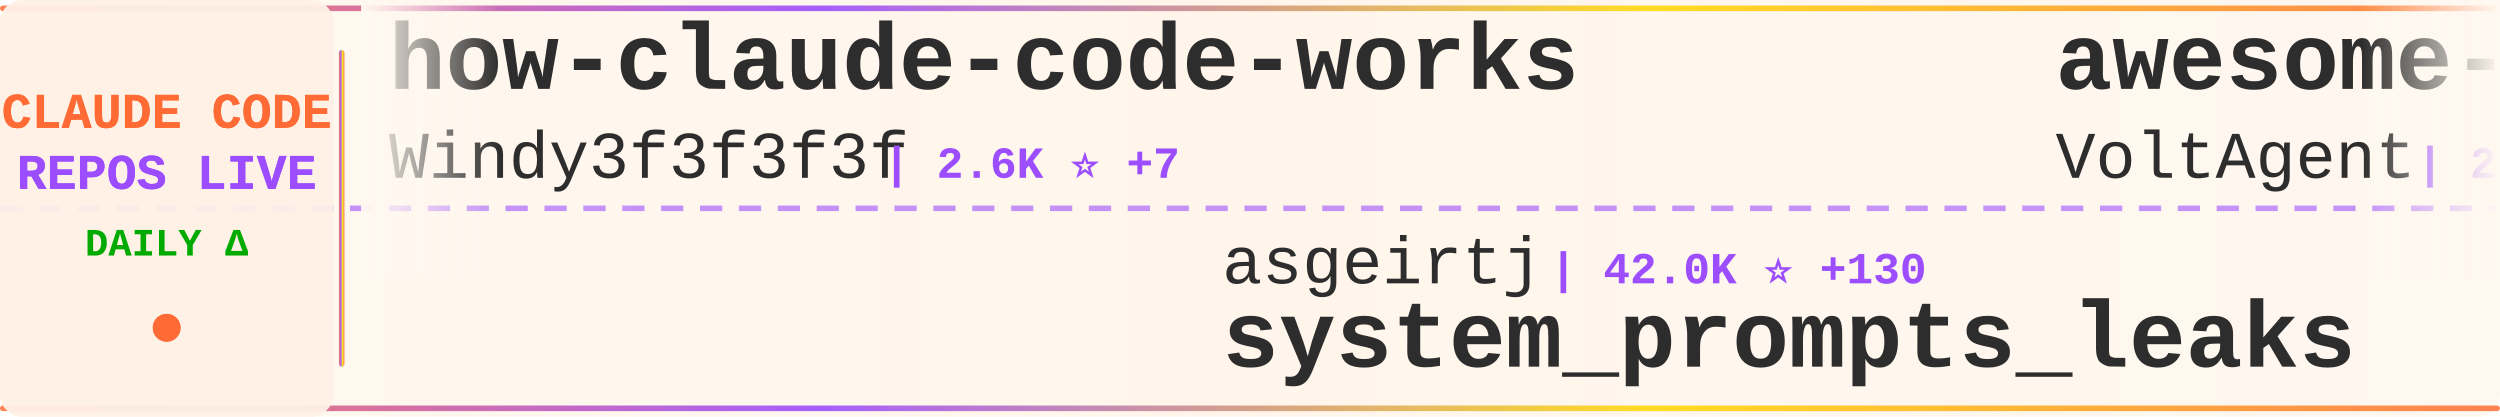
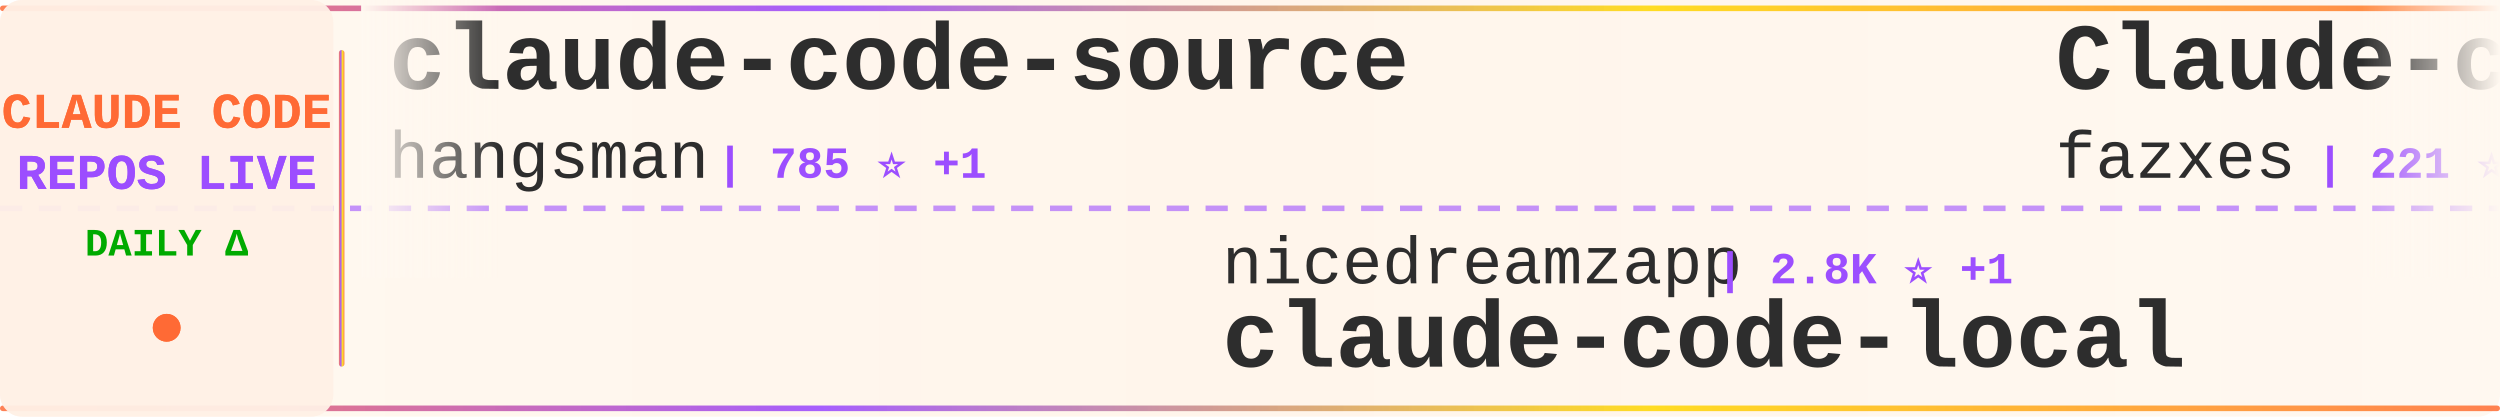
<svg xmlns="http://www.w3.org/2000/svg" width="900" height="150">
  <defs>
    <linearGradient id="tickerBg" x1="0%" y1="0%" x2="100%" y2="0%">
      <stop offset="0%" style="stop-color:#fff8f0;stop-opacity:0.98" />
      <stop offset="50%" style="stop-color:#fff5eb;stop-opacity:1" />
      <stop offset="100%" style="stop-color:#fff8f0;stop-opacity:0.98" />
    </linearGradient>
    <linearGradient id="borderGrad" x1="0%" y1="0%" x2="100%" y2="0%">
      <stop offset="0%" style="stop-color:#FF6B35;stop-opacity:0.85">
        <animate attributeName="stop-opacity" values="0.85;1;0.85" dur="2s" repeatCount="indefinite" />
      </stop>
      <stop offset="33%" style="stop-color:#9C4EFF;stop-opacity:0.9">
        <animate attributeName="stop-opacity" values="0.9;1;0.9" dur="2.2s" repeatCount="indefinite" />
      </stop>
      <stop offset="66%" style="stop-color:#FFD700;stop-opacity:0.85">
        <animate attributeName="stop-opacity" values="0.85;1;0.85" dur="1.8s" repeatCount="indefinite" />
      </stop>
      <stop offset="100%" style="stop-color:#FF6B35;stop-opacity:0.85">
        <animate attributeName="stop-opacity" values="0.85;1;0.85" dur="2s" repeatCount="indefinite" />
      </stop>
    </linearGradient>
    <filter id="textGlow">
      <feGaussianBlur stdDeviation="0.15" result="coloredBlur" />
      <feMerge>
        <feMergeNode in="coloredBlur" />
        <feMergeNode in="SourceGraphic" />
      </feMerge>
    </filter>
    <filter id="metricGlow">
      <feGaussianBlur stdDeviation="0.2" result="coloredBlur" />
      <feMerge>
        <feMergeNode in="coloredBlur" />
        <feMergeNode in="SourceGraphic" />
      </feMerge>
    </filter>
    <linearGradient id="leftFade" x1="0%" y1="0%" x2="100%" y2="0%">
      <stop offset="0%" style="stop-color:#fff8f0;stop-opacity:1" />
      <stop offset="100%" style="stop-color:#fff8f0;stop-opacity:0" />
    </linearGradient>
    <linearGradient id="rightFade" x1="0%" y1="0%" x2="100%" y2="0%">
      <stop offset="0%" style="stop-color:#fff8f0;stop-opacity:0" />
      <stop offset="100%" style="stop-color:#fff8f0;stop-opacity:1" />
    </linearGradient>
  </defs>
  <rect width="900" height="150" fill="url(#tickerBg)" rx="8" />
  <rect x="0" y="2" width="900" height="2" fill="url(#borderGrad)" rx="1" />
  <rect x="0" y="146" width="900" height="2" fill="url(#borderGrad)" rx="1" />
  <line x1="0" y1="75" x2="900" y2="75" stroke="#9C4EFF" stroke-width="2" stroke-dasharray="8 6" opacity="0.6" />
  <rect x="0" y="0" width="120" height="150" fill="#fff0e6" opacity="0.95" rx="8" />
  <text x="60" y="46" font-family="'Courier New', monospace" font-size="18" font-weight="bold" fill="#FF6B35" text-anchor="middle" filter="url(#textGlow)">
    CLAUDE CODE
  </text>
  <text x="60" y="68" font-family="'Courier New', monospace" font-size="18" font-weight="bold" fill="#9C4EFF" text-anchor="middle" filter="url(#textGlow)">
    REPOS LIVE
  </text>
  <text x="60" y="92" font-family="'Courier New', monospace" font-size="14" font-weight="bold" fill="#00aa00" text-anchor="middle">
    DAILY Δ
  </text>
  <circle cx="60" cy="118" r="5" fill="#FF6B35" filter="url(#metricGlow)">
    <animate attributeName="r" values="4;6;4" dur="1.5s" repeatCount="indefinite" />
    <animate attributeName="opacity" values="0.6;1;0.6" dur="1.5s" repeatCount="indefinite" />
  </circle>
  <rect x="122" y="18" width="2" height="114" fill="url(#borderGrad)" rx="1" />
  <clipPath id="tickerClip">
    <rect x="130" y="0" width="770" height="150" />
  </clipPath>
  <g clip-path="url(#tickerClip)">
    <g id="tickerItems">
      <animateTransform attributeName="transform" attributeType="XML" type="translate" from="0 0" to="-3000 0" dur="54s" repeatCount="indefinite" />
      <g transform="translate(0, 0)">
-         <text x="140" y="32" font-family="'Courier New', monospace" font-size="34" font-weight="bold" fill="#2d2d2d">how-claude-code-works</text>
-         <text x="140" y="64" font-family="'Courier New', monospace" font-size="24" font-weight="normal" fill="#2d2d2d" opacity="1.0">Windy3f3f3f3f</text>
-         <text x="318" y="64" font-family="'Courier New', monospace" font-size="16" font-weight="bold" fill="#9C4EFF"> | 2.6K ⭐ +7</text>
+         <text x="140" y="32" font-family="'Courier New', monospace" font-size="34" font-weight="bold" fill="#2d2d2d">claude-code-source</text>
+         <text x="140" y="64" font-family="'Courier New', monospace" font-size="24" font-weight="normal" fill="#2d2d2d" opacity="1.0">hangsman</text>
+         <text x="258" y="64" font-family="'Courier New', monospace" font-size="16" font-weight="bold" fill="#9C4EFF"> | 785 ⭐ +1</text>
      </g>
      <g transform="translate(300, 0)">
-         <text x="140" y="102" font-family="'Courier New', monospace" font-size="24" font-weight="normal" fill="#2d2d2d" opacity="1.0">asgeirtj</text>
-         <text x="258" y="102" font-family="'Courier New', monospace" font-size="16" font-weight="bold" fill="#9C4EFF"> | 42.0K ⭐ +130</text>
-         <text x="140" y="132" font-family="'Courier New', monospace" font-size="34" font-weight="bold" fill="#2d2d2d">system_prompts_leaks</text>
+         <text x="140" y="102" font-family="'Courier New', monospace" font-size="24" font-weight="normal" fill="#2d2d2d" opacity="1.0">nicedreamzapp</text>
+         <text x="318" y="102" font-family="'Courier New', monospace" font-size="16" font-weight="bold" fill="#9C4EFF"> | 2.8K ⭐ +1</text>
+         <text x="140" y="132" font-family="'Courier New', monospace" font-size="34" font-weight="bold" fill="#2d2d2d">claude-code-local</text>
      </g>
      <g transform="translate(600, 0)">
-         <text x="140" y="32" font-family="'Courier New', monospace" font-size="34" font-weight="bold" fill="#2d2d2d">awesome-claude-code-suba...</text>
-         <text x="140" y="64" font-family="'Courier New', monospace" font-size="24" font-weight="normal" fill="#2d2d2d" opacity="1.0">VoltAgent</text>
-         <text x="270" y="64" font-family="'Courier New', monospace" font-size="16" font-weight="bold" fill="#9C4EFF"> | 21.7K ⭐ +55</text>
+         <text x="140" y="32" font-family="'Courier New', monospace" font-size="34" font-weight="bold" fill="#2d2d2d">Claude-code</text>
+         <text x="140" y="64" font-family="'Courier New', monospace" font-size="24" font-weight="normal" fill="#2d2d2d" opacity="1.0">fazxes</text>
+         <text x="234" y="64" font-family="'Courier New', monospace" font-size="16" font-weight="bold" fill="#9C4EFF"> | 221 ⭐</text>
      </g>
      <g transform="translate(900, 0)">
-         <text x="140" y="102" font-family="'Courier New', monospace" font-size="24" font-weight="normal" fill="#2d2d2d" opacity="1.0">catlog22</text>
-         <text x="258" y="102" font-family="'Courier New', monospace" font-size="16" font-weight="bold" fill="#9C4EFF"> | 2.1K ⭐ +5</text>
-         <text x="140" y="132" font-family="'Courier New', monospace" font-size="34" font-weight="bold" fill="#2d2d2d">Claude-Code-Workflow</text>
+         <text x="140" y="102" font-family="'Courier New', monospace" font-size="24" font-weight="normal" fill="#2d2d2d" opacity="1.0">Hyper66666</text>
+         <text x="282" y="102" font-family="'Courier New', monospace" font-size="16" font-weight="bold" fill="#9C4EFF"> | 215 ⭐</text>
+         <text x="140" y="132" font-family="'Courier New', monospace" font-size="34" font-weight="bold" fill="#2d2d2d">claude-code-sourcemap</text>
      </g>
      <g transform="translate(1200, 0)">
-         <text x="140" y="32" font-family="'Courier New', monospace" font-size="34" font-weight="bold" fill="#2d2d2d">pi-vs-claude-code</text>
-         <text x="140" y="64" font-family="'Courier New', monospace" font-size="24" font-weight="normal" fill="#2d2d2d" opacity="1.0">disler</text>
-         <text x="234" y="64" font-family="'Courier New', monospace" font-size="16" font-weight="bold" fill="#9C4EFF"> | 1.4K ⭐ +3</text>
+         <text x="140" y="32" font-family="'Courier New', monospace" font-size="34" font-weight="bold" fill="#2d2d2d">Claude-Code</text>
+         <text x="140" y="64" font-family="'Courier New', monospace" font-size="24" font-weight="normal" fill="#2d2d2d" opacity="1.0">KPR111</text>
+         <text x="234" y="64" font-family="'Courier New', monospace" font-size="16" font-weight="bold" fill="#9C4EFF"> | 18 ⭐</text>
      </g>
      <g transform="translate(1500, 0)">
-         <text x="140" y="102" font-family="'Courier New', monospace" font-size="24" font-weight="normal" fill="#2d2d2d" opacity="1.0">router-for-me</text>
-         <text x="318" y="102" font-family="'Courier New', monospace" font-size="16" font-weight="bold" fill="#9C4EFF"> | 37.4K ⭐ +94</text>
-         <text x="140" y="132" font-family="'Courier New', monospace" font-size="34" font-weight="bold" fill="#2d2d2d">CLIProxyAPI</text>
+         <text x="140" y="102" font-family="'Courier New', monospace" font-size="24" font-weight="normal" fill="#2d2d2d" opacity="1.0">shanraisshan</text>
+         <text x="306" y="102" font-family="'Courier New', monospace" font-size="16" font-weight="bold" fill="#9C4EFF"> | 57.6K ⭐ +78</text>
+         <text x="140" y="132" font-family="'Courier New', monospace" font-size="34" font-weight="bold" fill="#2d2d2d">claude-code-best-practic...</text>
      </g>
      <g transform="translate(1800, 0)">
-         <text x="140" y="32" font-family="'Courier New', monospace" font-size="34" font-weight="bold" fill="#2d2d2d">claude-code-source-code-...</text>
-         <text x="140" y="64" font-family="'Courier New', monospace" font-size="24" font-weight="normal" fill="#2d2d2d" opacity="1.0">ghuntley</text>
-         <text x="258" y="64" font-family="'Courier New', monospace" font-size="16" font-weight="bold" fill="#9C4EFF"> | 983 ⭐ +1</text>
+         <text x="140" y="32" font-family="'Courier New', monospace" font-size="34" font-weight="bold" fill="#2d2d2d">ECC</text>
+         <text x="140" y="64" font-family="'Courier New', monospace" font-size="24" font-weight="normal" fill="#2d2d2d" opacity="1.0">affaan-m</text>
+         <text x="258" y="64" font-family="'Courier New', monospace" font-size="16" font-weight="bold" fill="#9C4EFF"> | 214.9K ⭐ +640</text>
      </g>
      <g transform="translate(2100, 0)">
-         <text x="140" y="102" font-family="'Courier New', monospace" font-size="24" font-weight="normal" fill="#2d2d2d" opacity="1.0">lorryjovens-hub</text>
-         <text x="342" y="102" font-family="'Courier New', monospace" font-size="16" font-weight="bold" fill="#9C4EFF"> | 1.6K ⭐ +3</text>
-         <text x="140" y="132" font-family="'Courier New', monospace" font-size="34" font-weight="bold" fill="#2d2d2d">claude-code-rust</text>
+         <text x="140" y="102" font-family="'Courier New', monospace" font-size="24" font-weight="normal" fill="#2d2d2d" opacity="1.0">AICoderTudou</text>
+         <text x="306" y="102" font-family="'Courier New', monospace" font-size="16" font-weight="bold" fill="#9C4EFF"> | 500 ⭐</text>
+         <text x="140" y="132" font-family="'Courier New', monospace" font-size="34" font-weight="bold" fill="#2d2d2d">claude-code-tudou</text>
      </g>
      <g transform="translate(2400, 0)">
-         <text x="140" y="32" font-family="'Courier New', monospace" font-size="34" font-weight="bold" fill="#2d2d2d">claude-code-source-build</text>
-         <text x="140" y="64" font-family="'Courier New', monospace" font-size="24" font-weight="normal" fill="#2d2d2d" opacity="1.0">andrew-kramer-inno</text>
-         <text x="378" y="64" font-family="'Courier New', monospace" font-size="16" font-weight="bold" fill="#9C4EFF"> | 591 ⭐</text>
+         <text x="140" y="32" font-family="'Courier New', monospace" font-size="34" font-weight="bold" fill="#2d2d2d">ClaudeCode</text>
+         <text x="140" y="64" font-family="'Courier New', monospace" font-size="24" font-weight="normal" fill="#2d2d2d" opacity="1.0">guanshan</text>
+         <text x="258" y="64" font-family="'Courier New', monospace" font-size="16" font-weight="bold" fill="#9C4EFF"> | 60 ⭐</text>
      </g>
      <g transform="translate(2700, 0)">
-         <text x="140" y="102" font-family="'Courier New', monospace" font-size="24" font-weight="normal" fill="#2d2d2d" opacity="1.0">alex000kim</text>
-         <text x="282" y="102" font-family="'Courier New', monospace" font-size="16" font-weight="bold" fill="#9C4EFF"> | 227 ⭐</text>
-         <text x="140" y="132" font-family="'Courier New', monospace" font-size="34" font-weight="bold" fill="#2d2d2d">claude-code</text>
+         <text x="140" y="102" font-family="'Courier New', monospace" font-size="24" font-weight="normal" fill="#2d2d2d" opacity="1.0">edmund-io</text>
+         <text x="270" y="102" font-family="'Courier New', monospace" font-size="16" font-weight="bold" fill="#9C4EFF"> | 1.5K ⭐</text>
+         <text x="140" y="132" font-family="'Courier New', monospace" font-size="34" font-weight="bold" fill="#2d2d2d">edmunds-claude-code</text>
      </g>
      <g transform="translate(3000, 0)">
-         <text x="140" y="32" font-family="'Courier New', monospace" font-size="34" font-weight="bold" fill="#2d2d2d">how-claude-code-works</text>
-         <text x="140" y="64" font-family="'Courier New', monospace" font-size="24" font-weight="normal" fill="#2d2d2d" opacity="1.0">Windy3f3f3f3f</text>
-         <text x="318" y="64" font-family="'Courier New', monospace" font-size="16" font-weight="bold" fill="#9C4EFF"> | 2.6K ⭐ +7</text>
+         <text x="140" y="32" font-family="'Courier New', monospace" font-size="34" font-weight="bold" fill="#2d2d2d">claude-code-source</text>
+         <text x="140" y="64" font-family="'Courier New', monospace" font-size="24" font-weight="normal" fill="#2d2d2d" opacity="1.0">hangsman</text>
+         <text x="258" y="64" font-family="'Courier New', monospace" font-size="16" font-weight="bold" fill="#9C4EFF"> | 785 ⭐ +1</text>
      </g>
      <g transform="translate(3300, 0)">
-         <text x="140" y="102" font-family="'Courier New', monospace" font-size="24" font-weight="normal" fill="#2d2d2d" opacity="1.0">asgeirtj</text>
-         <text x="258" y="102" font-family="'Courier New', monospace" font-size="16" font-weight="bold" fill="#9C4EFF"> | 42.0K ⭐ +130</text>
-         <text x="140" y="132" font-family="'Courier New', monospace" font-size="34" font-weight="bold" fill="#2d2d2d">system_prompts_leaks</text>
+         <text x="140" y="102" font-family="'Courier New', monospace" font-size="24" font-weight="normal" fill="#2d2d2d" opacity="1.0">nicedreamzapp</text>
+         <text x="318" y="102" font-family="'Courier New', monospace" font-size="16" font-weight="bold" fill="#9C4EFF"> | 2.8K ⭐ +1</text>
+         <text x="140" y="132" font-family="'Courier New', monospace" font-size="34" font-weight="bold" fill="#2d2d2d">claude-code-local</text>
      </g>
      <g transform="translate(3600, 0)">
-         <text x="140" y="32" font-family="'Courier New', monospace" font-size="34" font-weight="bold" fill="#2d2d2d">awesome-claude-code-suba...</text>
-         <text x="140" y="64" font-family="'Courier New', monospace" font-size="24" font-weight="normal" fill="#2d2d2d" opacity="1.0">VoltAgent</text>
-         <text x="270" y="64" font-family="'Courier New', monospace" font-size="16" font-weight="bold" fill="#9C4EFF"> | 21.7K ⭐ +55</text>
+         <text x="140" y="32" font-family="'Courier New', monospace" font-size="34" font-weight="bold" fill="#2d2d2d">Claude-code</text>
+         <text x="140" y="64" font-family="'Courier New', monospace" font-size="24" font-weight="normal" fill="#2d2d2d" opacity="1.0">fazxes</text>
+         <text x="234" y="64" font-family="'Courier New', monospace" font-size="16" font-weight="bold" fill="#9C4EFF"> | 221 ⭐</text>
      </g>
      <g transform="translate(3900, 0)">
-         <text x="140" y="102" font-family="'Courier New', monospace" font-size="24" font-weight="normal" fill="#2d2d2d" opacity="1.0">catlog22</text>
-         <text x="258" y="102" font-family="'Courier New', monospace" font-size="16" font-weight="bold" fill="#9C4EFF"> | 2.1K ⭐ +5</text>
-         <text x="140" y="132" font-family="'Courier New', monospace" font-size="34" font-weight="bold" fill="#2d2d2d">Claude-Code-Workflow</text>
+         <text x="140" y="102" font-family="'Courier New', monospace" font-size="24" font-weight="normal" fill="#2d2d2d" opacity="1.0">Hyper66666</text>
+         <text x="282" y="102" font-family="'Courier New', monospace" font-size="16" font-weight="bold" fill="#9C4EFF"> | 215 ⭐</text>
+         <text x="140" y="132" font-family="'Courier New', monospace" font-size="34" font-weight="bold" fill="#2d2d2d">claude-code-sourcemap</text>
      </g>
    </g>
  </g>
  <rect x="130" y="0" width="50" height="100" fill="url(#leftFade)" />
  <rect x="850" y="0" width="50" height="100" fill="url(#rightFade)" />
</svg>
